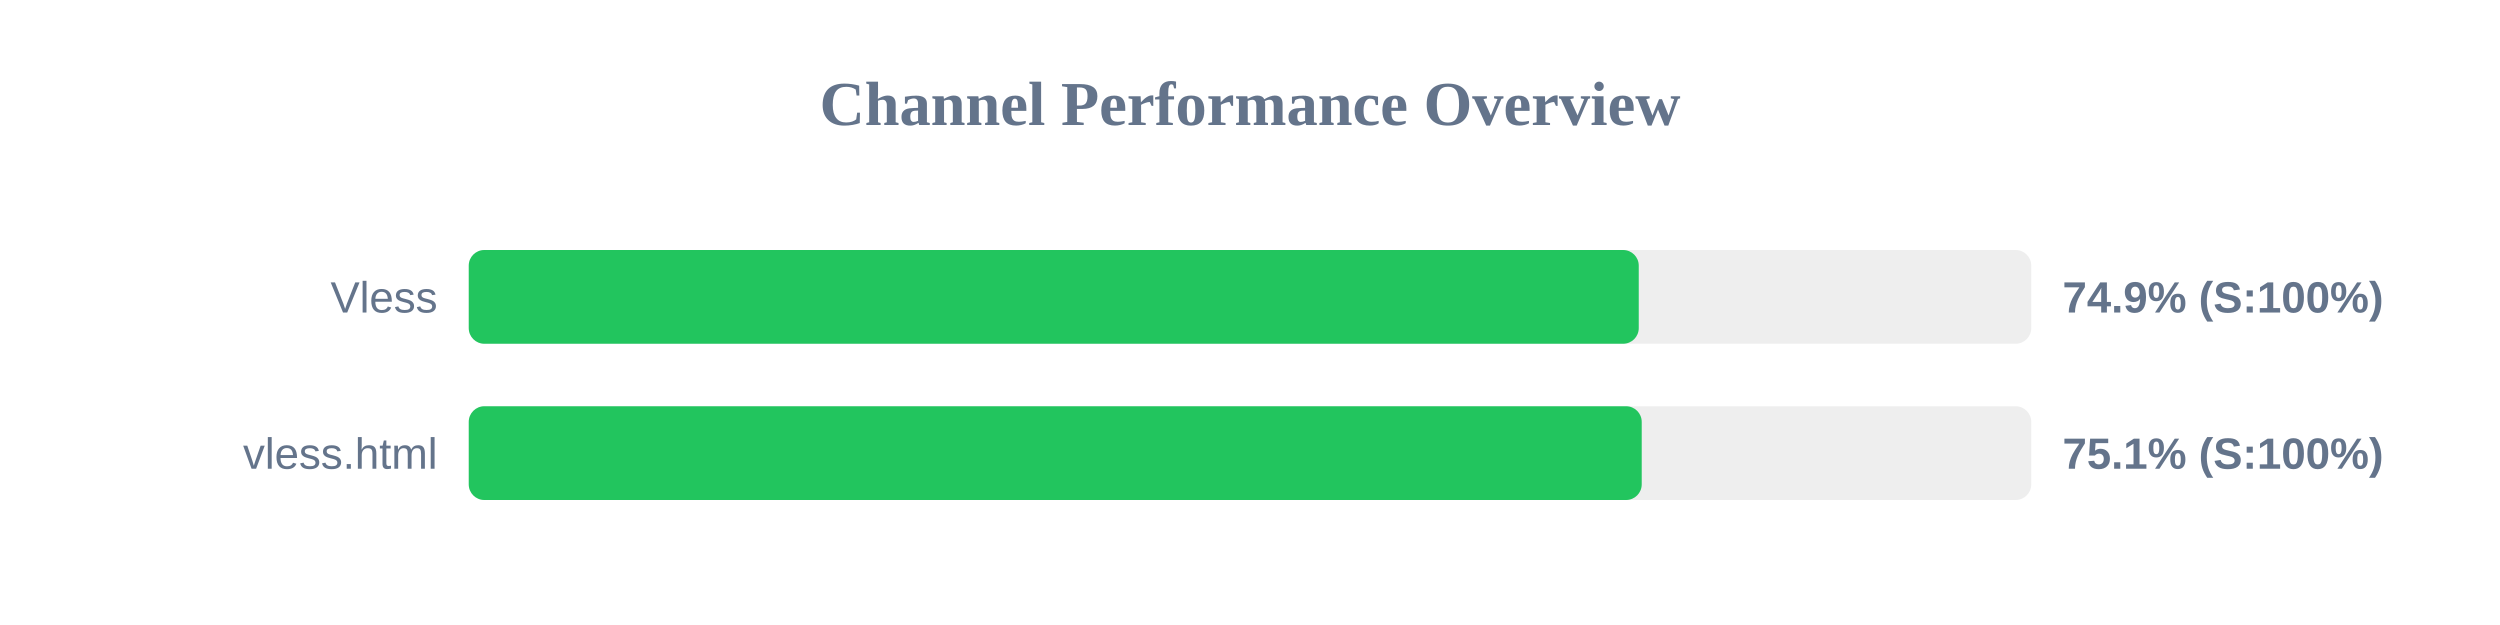
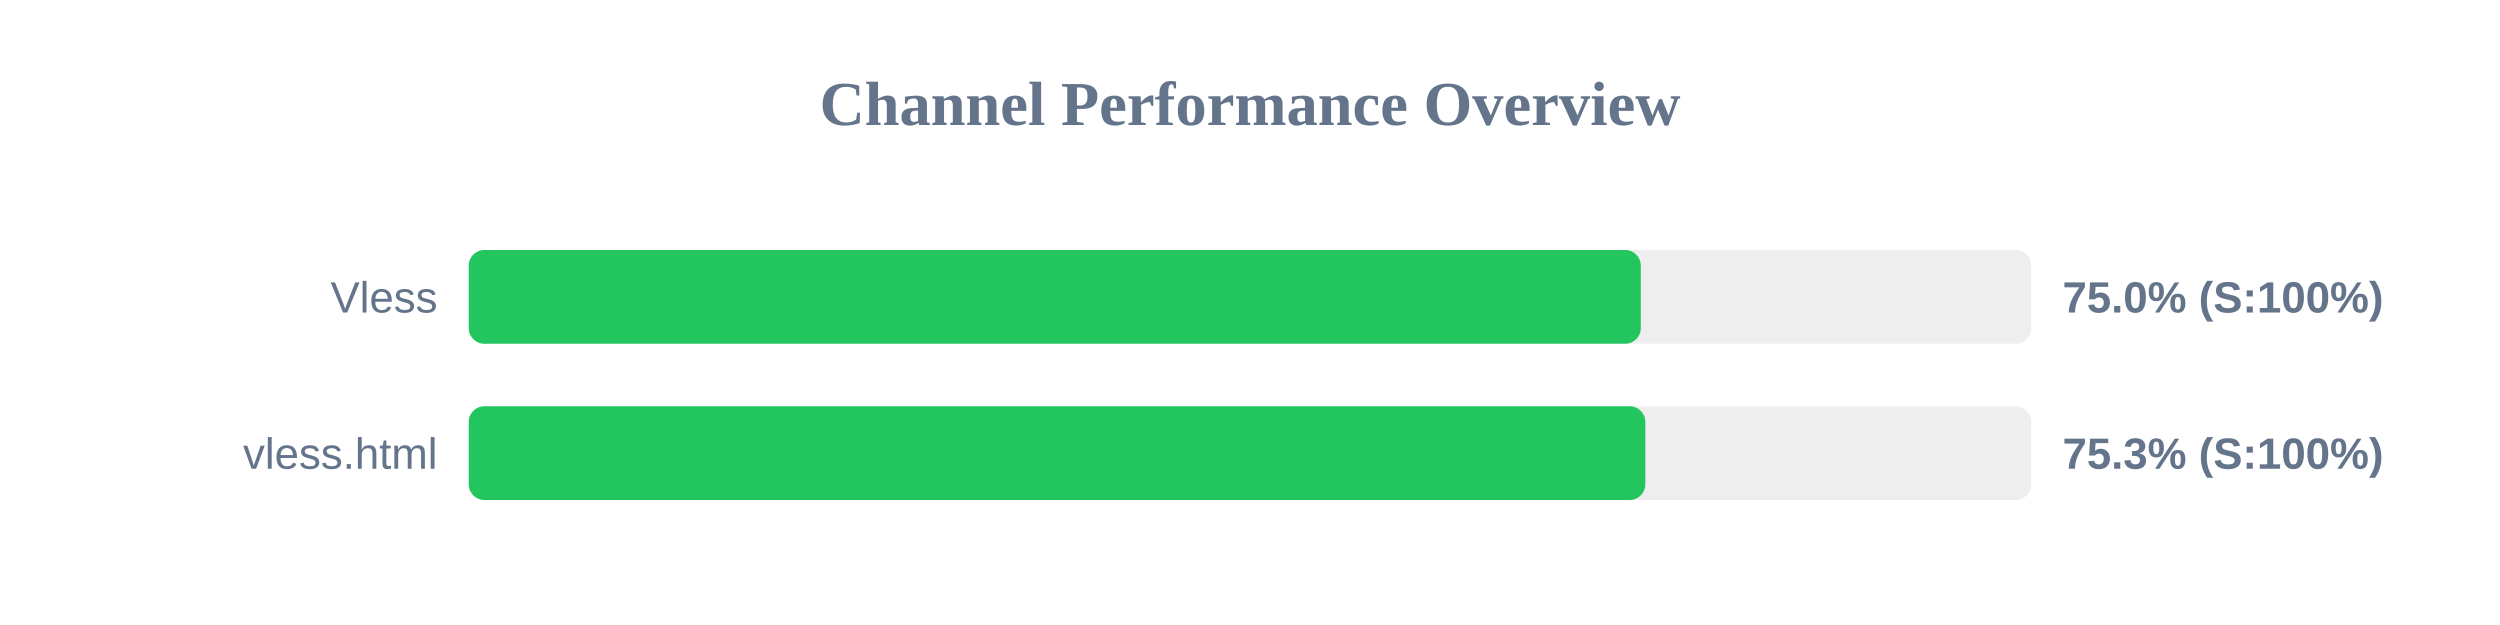
<svg xmlns="http://www.w3.org/2000/svg" width="800" height="200" version="1.1">
  <style>
        .row { font: 14px Arial; fill: #64748b; }
        .score { font: bold 14px Arial; fill: #64748b; }
    </style>
  <text x="400" y="40" text-anchor="middle" font-size="20px" font-weight="bold" fill="#64748b">Channel Performance Overview</text>
  <rect x="150" y="80" width="500" height="30" fill="#eee" rx="5" />
-   <rect x="150" y="80" width="374.4" height="30" fill="#22c55e" rx="5" />
+   <rect x="150" y="80" width="375.05" height="30" fill="#22c55e" rx="5" />
  <text x="140" y="100" text-anchor="end" class="row">Vless</text>
-   <text x="660" y="100" text-anchor="start" class="score">74.9% (S:100%)</text>
+   <text x="660" y="100" text-anchor="start" class="score">75.0% (S:100%)</text>
  <rect x="150" y="130" width="500" height="30" fill="#eee" rx="5" />
-   <rect x="150" y="130" width="375.35" height="30" fill="#22c55e" rx="5" />
+   <rect x="150" y="130" width="376.5" height="30" fill="#22c55e" rx="5" />
  <text x="140" y="150" text-anchor="end" class="row">vless.html</text>
-   <text x="660" y="150" text-anchor="start" class="score">75.1% (S:100%)</text>
+   <text x="660" y="150" text-anchor="start" class="score">75.3% (S:100%)</text>
</svg>
